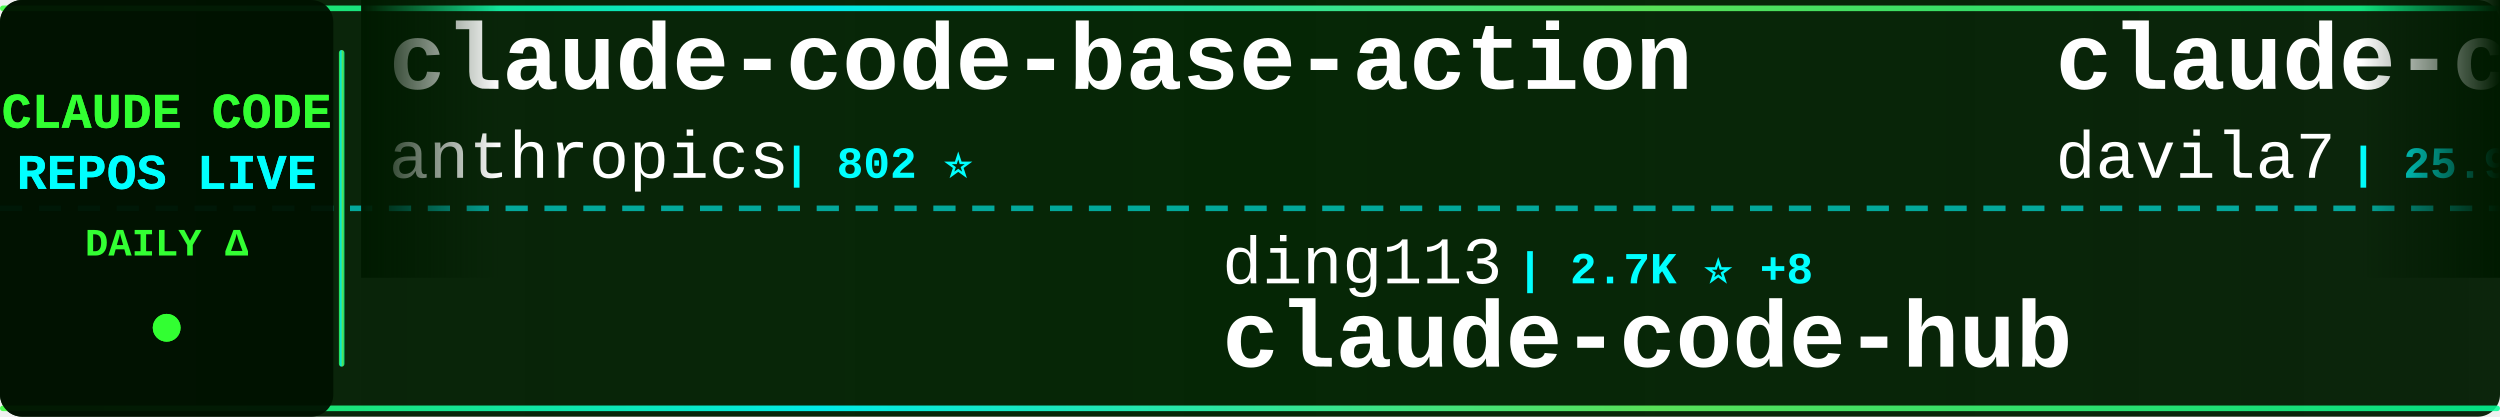
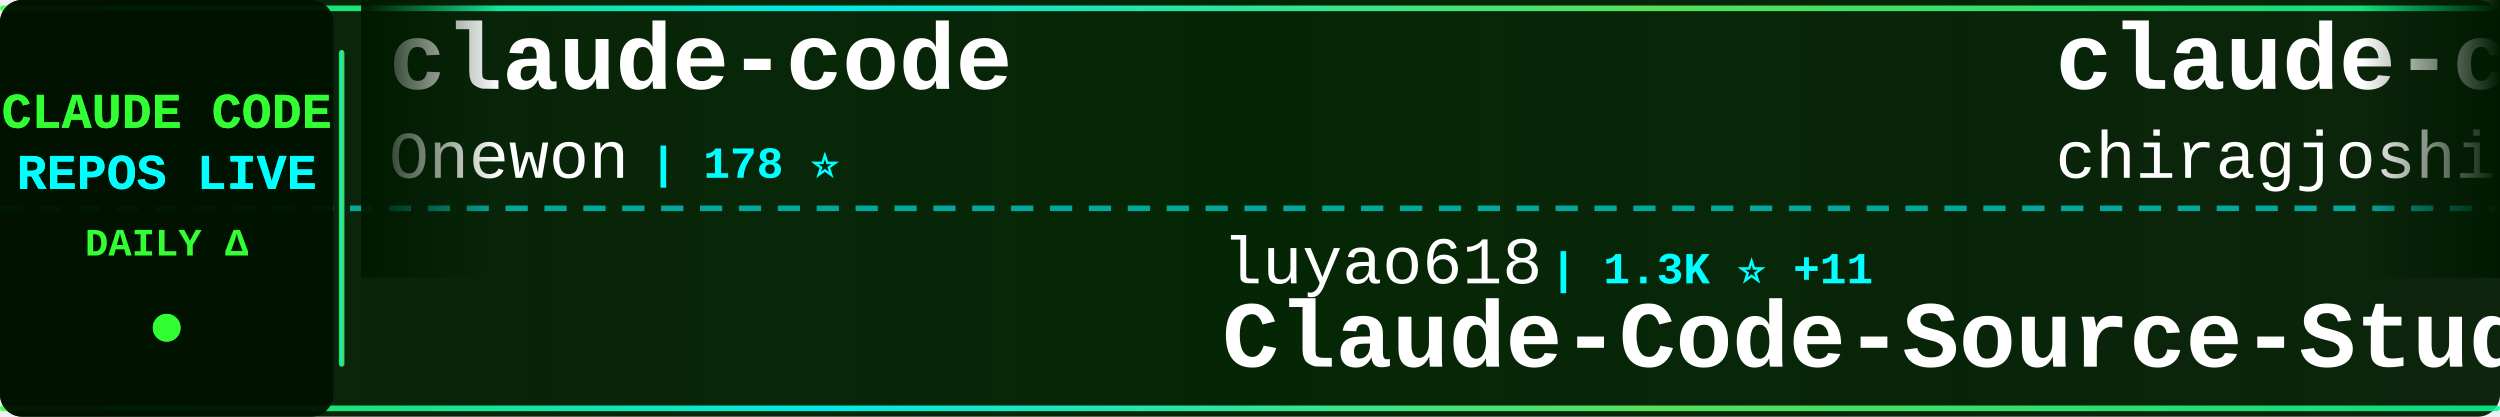
<svg xmlns="http://www.w3.org/2000/svg" width="900" height="150">
  <defs>
    <linearGradient id="tickerBg" x1="0%" y1="0%" x2="100%" y2="0%">
      <stop offset="0%" style="stop-color:#001a00;stop-opacity:0.95" />
      <stop offset="50%" style="stop-color:#002200;stop-opacity:0.98" />
      <stop offset="100%" style="stop-color:#001a00;stop-opacity:0.95" />
    </linearGradient>
    <linearGradient id="borderGrad" x1="0%" y1="0%" x2="100%" y2="0%">
      <stop offset="0%" style="stop-color:#33ff33;stop-opacity:0.85">
        <animate attributeName="stop-opacity" values="0.85;1;0.85" dur="2s" repeatCount="indefinite" />
      </stop>
      <stop offset="33%" style="stop-color:#00ffff;stop-opacity:0.9">
        <animate attributeName="stop-opacity" values="0.9;1;0.9" dur="2.2s" repeatCount="indefinite" />
      </stop>
      <stop offset="66%" style="stop-color:#66ff66;stop-opacity:0.85">
        <animate attributeName="stop-opacity" values="0.85;1;0.85" dur="1.8s" repeatCount="indefinite" />
      </stop>
      <stop offset="100%" style="stop-color:#00ff99;stop-opacity:0.85">
        <animate attributeName="stop-opacity" values="0.85;1;0.85" dur="2s" repeatCount="indefinite" />
      </stop>
    </linearGradient>
    <filter id="textGlow">
      <feGaussianBlur stdDeviation="0.1" result="coloredBlur" />
      <feMerge>
        <feMergeNode in="coloredBlur" />
        <feMergeNode in="SourceGraphic" />
      </feMerge>
    </filter>
    <filter id="metricGlow">
      <feGaussianBlur stdDeviation="0.2" result="coloredBlur" />
      <feMerge>
        <feMergeNode in="coloredBlur" />
        <feMergeNode in="SourceGraphic" />
      </feMerge>
    </filter>
    <linearGradient id="leftFade" x1="0%" y1="0%" x2="100%" y2="0%">
      <stop offset="0%" style="stop-color:#001a00;stop-opacity:1" />
      <stop offset="100%" style="stop-color:#001a00;stop-opacity:0" />
    </linearGradient>
    <linearGradient id="rightFade" x1="0%" y1="0%" x2="100%" y2="0%">
      <stop offset="0%" style="stop-color:#001a00;stop-opacity:0" />
      <stop offset="100%" style="stop-color:#001a00;stop-opacity:1" />
    </linearGradient>
  </defs>
  <rect width="900" height="150" fill="url(#tickerBg)" rx="8" />
  <rect x="0" y="2" width="900" height="2" fill="url(#borderGrad)" rx="1" />
  <rect x="0" y="146" width="900" height="2" fill="url(#borderGrad)" rx="1" />
  <line x1="0" y1="75" x2="900" y2="75" stroke="#00ffff" stroke-width="2" stroke-dasharray="8 6" opacity="0.6" />
  <rect x="0" y="0" width="120" height="150" fill="#001100" opacity="0.95" rx="8" />
  <text x="60" y="46" font-family="'Courier New', monospace" font-size="18" font-weight="bold" fill="#33ff33" text-anchor="middle" filter="url(#textGlow)">
    CLAUDE CODE
  </text>
  <text x="60" y="68" font-family="'Courier New', monospace" font-size="18" font-weight="bold" fill="#00ffff" text-anchor="middle" filter="url(#textGlow)">
    REPOS LIVE
  </text>
  <text x="60" y="92" font-family="'Courier New', monospace" font-size="14" font-weight="bold" fill="#33ff33" text-anchor="middle">
    DAILY Δ
  </text>
  <circle cx="60" cy="118" r="5" fill="#33ff33" filter="url(#metricGlow)">
    <animate attributeName="r" values="4;6;4" dur="1.5s" repeatCount="indefinite" />
    <animate attributeName="opacity" values="0.6;1;0.6" dur="1.5s" repeatCount="indefinite" />
  </circle>
  <rect x="122" y="18" width="2" height="114" fill="url(#borderGrad)" rx="1" />
  <clipPath id="tickerClip">
    <rect x="130" y="0" width="770" height="150" />
  </clipPath>
  <g clip-path="url(#tickerClip)">
    <g id="tickerItems">
      <animateTransform attributeName="transform" attributeType="XML" type="translate" from="0 0" to="-3000 0" dur="54s" repeatCount="indefinite" />
      <g transform="translate(0, 0)">
-         <text x="140" y="32" font-family="'Courier New', monospace" font-size="34" font-weight="bold" fill="#ffffff">claude-code-base-action</text>
-         <text x="140" y="64" font-family="'Courier New', monospace" font-size="24" font-weight="normal" fill="#ffffff" opacity="1.0">anthropics</text>
-         <text x="282" y="64" font-family="'Courier New', monospace" font-size="16" font-weight="bold" fill="#00ffff"> | 802 ⭐</text>
+         <text x="140" y="32" font-family="'Courier New', monospace" font-size="34" font-weight="bold" fill="#ffffff">claude-code</text>
+         <text x="140" y="64" font-family="'Courier New', monospace" font-size="24" font-weight="normal" fill="#ffffff" opacity="1.0">Onewon</text>
+         <text x="234" y="64" font-family="'Courier New', monospace" font-size="16" font-weight="bold" fill="#00ffff"> | 178 ⭐</text>
      </g>
      <g transform="translate(300, 0)">
-         <text x="140" y="102" font-family="'Courier New', monospace" font-size="24" font-weight="normal" fill="#ffffff" opacity="1.0">ding113</text>
-         <text x="246" y="102" font-family="'Courier New', monospace" font-size="16" font-weight="bold" fill="#00ffff"> | 2.7K ⭐ +8</text>
-         <text x="140" y="132" font-family="'Courier New', monospace" font-size="34" font-weight="bold" fill="#ffffff">claude-code-hub</text>
+         <text x="140" y="102" font-family="'Courier New', monospace" font-size="24" font-weight="normal" fill="#ffffff" opacity="1.0">luyao618</text>
+         <text x="258" y="102" font-family="'Courier New', monospace" font-size="16" font-weight="bold" fill="#00ffff"> | 1.3K ⭐ +11</text>
+         <text x="140" y="132" font-family="'Courier New', monospace" font-size="34" font-weight="bold" fill="#ffffff">Claude-Code-Source-Study</text>
      </g>
      <g transform="translate(600, 0)">
-         <text x="140" y="32" font-family="'Courier New', monospace" font-size="34" font-weight="bold" fill="#ffffff">claude-code-templates</text>
-         <text x="140" y="64" font-family="'Courier New', monospace" font-size="24" font-weight="normal" fill="#ffffff" opacity="1.0">davila7</text>
-         <text x="246" y="64" font-family="'Courier New', monospace" font-size="16" font-weight="bold" fill="#00ffff"> | 25.9K ⭐ +318</text>
+         <text x="140" y="32" font-family="'Courier New', monospace" font-size="34" font-weight="bold" fill="#ffffff">claude-code</text>
+         <text x="140" y="64" font-family="'Courier New', monospace" font-size="24" font-weight="normal" fill="#ffffff" opacity="1.0">chiragjoshi12</text>
+         <text x="318" y="64" font-family="'Courier New', monospace" font-size="16" font-weight="bold" fill="#00ffff"> | 195 ⭐</text>
      </g>
      <g transform="translate(900, 0)">
-         <text x="140" y="102" font-family="'Courier New', monospace" font-size="24" font-weight="normal" fill="#ffffff" opacity="1.0">sugyan</text>
-         <text x="234" y="102" font-family="'Courier New', monospace" font-size="16" font-weight="bold" fill="#00ffff"> | 1.1K ⭐ +3</text>
-         <text x="140" y="132" font-family="'Courier New', monospace" font-size="34" font-weight="bold" fill="#ffffff">claude-code-webui</text>
+         <text x="140" y="102" font-family="'Courier New', monospace" font-size="24" font-weight="normal" fill="#ffffff" opacity="1.0">VineeTagarwaL-code</text>
+         <text x="378" y="102" font-family="'Courier New', monospace" font-size="16" font-weight="bold" fill="#00ffff"> | 273 ⭐</text>
+         <text x="140" y="132" font-family="'Courier New', monospace" font-size="34" font-weight="bold" fill="#ffffff">claude-code</text>
      </g>
      <g transform="translate(1200, 0)">
-         <text x="140" y="32" font-family="'Courier New', monospace" font-size="34" font-weight="bold" fill="#ffffff">claude-code-book</text>
-         <text x="140" y="64" font-family="'Courier New', monospace" font-size="24" font-weight="normal" fill="#ffffff" opacity="1.0">lintsinghua</text>
-         <text x="294" y="64" font-family="'Courier New', monospace" font-size="16" font-weight="bold" fill="#00ffff"> | 3.0K ⭐ +25</text>
+         <text x="140" y="32" font-family="'Courier New', monospace" font-size="34" font-weight="bold" fill="#ffffff">claude-code-source</text>
+         <text x="140" y="64" font-family="'Courier New', monospace" font-size="24" font-weight="normal" fill="#ffffff" opacity="1.0">hangsman</text>
+         <text x="258" y="64" font-family="'Courier New', monospace" font-size="16" font-weight="bold" fill="#00ffff"> | 763 ⭐ +2</text>
      </g>
      <g transform="translate(1500, 0)">
-         <text x="140" y="102" font-family="'Courier New', monospace" font-size="24" font-weight="normal" fill="#ffffff" opacity="1.0">disler</text>
-         <text x="234" y="102" font-family="'Courier New', monospace" font-size="16" font-weight="bold" fill="#00ffff"> | 3.6K ⭐ +7</text>
-         <text x="140" y="132" font-family="'Courier New', monospace" font-size="34" font-weight="bold" fill="#ffffff">claude-code-hooks-master...</text>
+         <text x="140" y="102" font-family="'Courier New', monospace" font-size="24" font-weight="normal" fill="#ffffff" opacity="1.0">Yeachan-Heo</text>
+         <text x="294" y="102" font-family="'Courier New', monospace" font-size="16" font-weight="bold" fill="#00ffff"> | 31.7K ⭐ +189</text>
+         <text x="140" y="132" font-family="'Courier New', monospace" font-size="34" font-weight="bold" fill="#ffffff">oh-my-claudecode</text>
      </g>
      <g transform="translate(1800, 0)">
-         <text x="140" y="32" font-family="'Courier New', monospace" font-size="34" font-weight="bold" fill="#ffffff">claude-code-source</text>
-         <text x="140" y="64" font-family="'Courier New', monospace" font-size="24" font-weight="normal" fill="#ffffff" opacity="1.0">JrCx7scC</text>
-         <text x="258" y="64" font-family="'Courier New', monospace" font-size="16" font-weight="bold" fill="#00ffff"> | 361 ⭐</text>
+         <text x="140" y="32" font-family="'Courier New', monospace" font-size="34" font-weight="bold" fill="#ffffff">claude-code-security-rev...</text>
+         <text x="140" y="64" font-family="'Courier New', monospace" font-size="24" font-weight="normal" fill="#ffffff" opacity="1.0">anthropics</text>
+         <text x="282" y="64" font-family="'Courier New', monospace" font-size="16" font-weight="bold" fill="#00ffff"> | 4.4K ⭐ +22</text>
      </g>
      <g transform="translate(2100, 0)">
-         <text x="140" y="102" font-family="'Courier New', monospace" font-size="24" font-weight="normal" fill="#ffffff" opacity="1.0">shanraisshan</text>
-         <text x="306" y="102" font-family="'Courier New', monospace" font-size="16" font-weight="bold" fill="#00ffff"> | 48.8K ⭐ +352</text>
-         <text x="140" y="132" font-family="'Courier New', monospace" font-size="34" font-weight="bold" fill="#ffffff">claude-code-best-practic...</text>
+         <text x="140" y="102" font-family="'Courier New', monospace" font-size="24" font-weight="normal" fill="#ffffff" opacity="1.0">alirezarezvani</text>
+         <text x="330" y="102" font-family="'Courier New', monospace" font-size="16" font-weight="bold" fill="#00ffff"> | 13.0K ⭐ +126</text>
+         <text x="140" y="132" font-family="'Courier New', monospace" font-size="34" font-weight="bold" fill="#ffffff">claude-skills</text>
      </g>
      <g transform="translate(2400, 0)">
-         <text x="140" y="32" font-family="'Courier New', monospace" font-size="34" font-weight="bold" fill="#ffffff">claude-task-master</text>
-         <text x="140" y="64" font-family="'Courier New', monospace" font-size="24" font-weight="normal" fill="#ffffff" opacity="1.0">eyaltoledano</text>
-         <text x="306" y="64" font-family="'Courier New', monospace" font-size="16" font-weight="bold" fill="#00ffff"> | 26.9K ⭐ +34</text>
+         <text x="140" y="32" font-family="'Courier New', monospace" font-size="34" font-weight="bold" fill="#ffffff">claude-code</text>
+         <text x="140" y="64" font-family="'Courier New', monospace" font-size="24" font-weight="normal" fill="#ffffff" opacity="1.0">T-Lab-CUHKSZ</text>
+         <text x="306" y="64" font-family="'Courier New', monospace" font-size="16" font-weight="bold" fill="#00ffff"> | 300 ⭐ +3</text>
      </g>
      <g transform="translate(2700, 0)">
-         <text x="140" y="102" font-family="'Courier New', monospace" font-size="24" font-weight="normal" fill="#ffffff" opacity="1.0">diet103</text>
-         <text x="246" y="102" font-family="'Courier New', monospace" font-size="16" font-weight="bold" fill="#00ffff"> | 9.6K ⭐ +10</text>
-         <text x="140" y="132" font-family="'Courier New', monospace" font-size="34" font-weight="bold" fill="#ffffff">claude-code-infrastructu...</text>
+         <text x="140" y="102" font-family="'Courier New', monospace" font-size="24" font-weight="normal" fill="#ffffff" opacity="1.0">yasasbanukaofficial</text>
+         <text x="390" y="102" font-family="'Courier New', monospace" font-size="16" font-weight="bold" fill="#00ffff"> | 2.9K ⭐ +17</text>
+         <text x="140" y="132" font-family="'Courier New', monospace" font-size="34" font-weight="bold" fill="#ffffff">claude-code</text>
      </g>
      <g transform="translate(3000, 0)">
-         <text x="140" y="32" font-family="'Courier New', monospace" font-size="34" font-weight="bold" fill="#ffffff">claude-code-base-action</text>
-         <text x="140" y="64" font-family="'Courier New', monospace" font-size="24" font-weight="normal" fill="#ffffff" opacity="1.0">anthropics</text>
-         <text x="282" y="64" font-family="'Courier New', monospace" font-size="16" font-weight="bold" fill="#00ffff"> | 802 ⭐</text>
+         <text x="140" y="32" font-family="'Courier New', monospace" font-size="34" font-weight="bold" fill="#ffffff">claude-code</text>
+         <text x="140" y="64" font-family="'Courier New', monospace" font-size="24" font-weight="normal" fill="#ffffff" opacity="1.0">Onewon</text>
+         <text x="234" y="64" font-family="'Courier New', monospace" font-size="16" font-weight="bold" fill="#00ffff"> | 178 ⭐</text>
      </g>
      <g transform="translate(3300, 0)">
-         <text x="140" y="102" font-family="'Courier New', monospace" font-size="24" font-weight="normal" fill="#ffffff" opacity="1.0">ding113</text>
-         <text x="246" y="102" font-family="'Courier New', monospace" font-size="16" font-weight="bold" fill="#00ffff"> | 2.7K ⭐ +8</text>
-         <text x="140" y="132" font-family="'Courier New', monospace" font-size="34" font-weight="bold" fill="#ffffff">claude-code-hub</text>
+         <text x="140" y="102" font-family="'Courier New', monospace" font-size="24" font-weight="normal" fill="#ffffff" opacity="1.0">luyao618</text>
+         <text x="258" y="102" font-family="'Courier New', monospace" font-size="16" font-weight="bold" fill="#00ffff"> | 1.3K ⭐ +11</text>
+         <text x="140" y="132" font-family="'Courier New', monospace" font-size="34" font-weight="bold" fill="#ffffff">Claude-Code-Source-Study</text>
      </g>
      <g transform="translate(3600, 0)">
-         <text x="140" y="32" font-family="'Courier New', monospace" font-size="34" font-weight="bold" fill="#ffffff">claude-code-templates</text>
-         <text x="140" y="64" font-family="'Courier New', monospace" font-size="24" font-weight="normal" fill="#ffffff" opacity="1.0">davila7</text>
-         <text x="246" y="64" font-family="'Courier New', monospace" font-size="16" font-weight="bold" fill="#00ffff"> | 25.9K ⭐ +318</text>
+         <text x="140" y="32" font-family="'Courier New', monospace" font-size="34" font-weight="bold" fill="#ffffff">claude-code</text>
+         <text x="140" y="64" font-family="'Courier New', monospace" font-size="24" font-weight="normal" fill="#ffffff" opacity="1.0">chiragjoshi12</text>
+         <text x="318" y="64" font-family="'Courier New', monospace" font-size="16" font-weight="bold" fill="#00ffff"> | 195 ⭐</text>
      </g>
      <g transform="translate(3900, 0)">
-         <text x="140" y="102" font-family="'Courier New', monospace" font-size="24" font-weight="normal" fill="#ffffff" opacity="1.0">sugyan</text>
-         <text x="234" y="102" font-family="'Courier New', monospace" font-size="16" font-weight="bold" fill="#00ffff"> | 1.1K ⭐ +3</text>
-         <text x="140" y="132" font-family="'Courier New', monospace" font-size="34" font-weight="bold" fill="#ffffff">claude-code-webui</text>
+         <text x="140" y="102" font-family="'Courier New', monospace" font-size="24" font-weight="normal" fill="#ffffff" opacity="1.0">VineeTagarwaL-code</text>
+         <text x="378" y="102" font-family="'Courier New', monospace" font-size="16" font-weight="bold" fill="#00ffff"> | 273 ⭐</text>
+         <text x="140" y="132" font-family="'Courier New', monospace" font-size="34" font-weight="bold" fill="#ffffff">claude-code</text>
      </g>
    </g>
  </g>
  <rect x="130" y="0" width="50" height="100" fill="url(#leftFade)" />
  <rect x="850" y="0" width="50" height="100" fill="url(#rightFade)" />
</svg>
